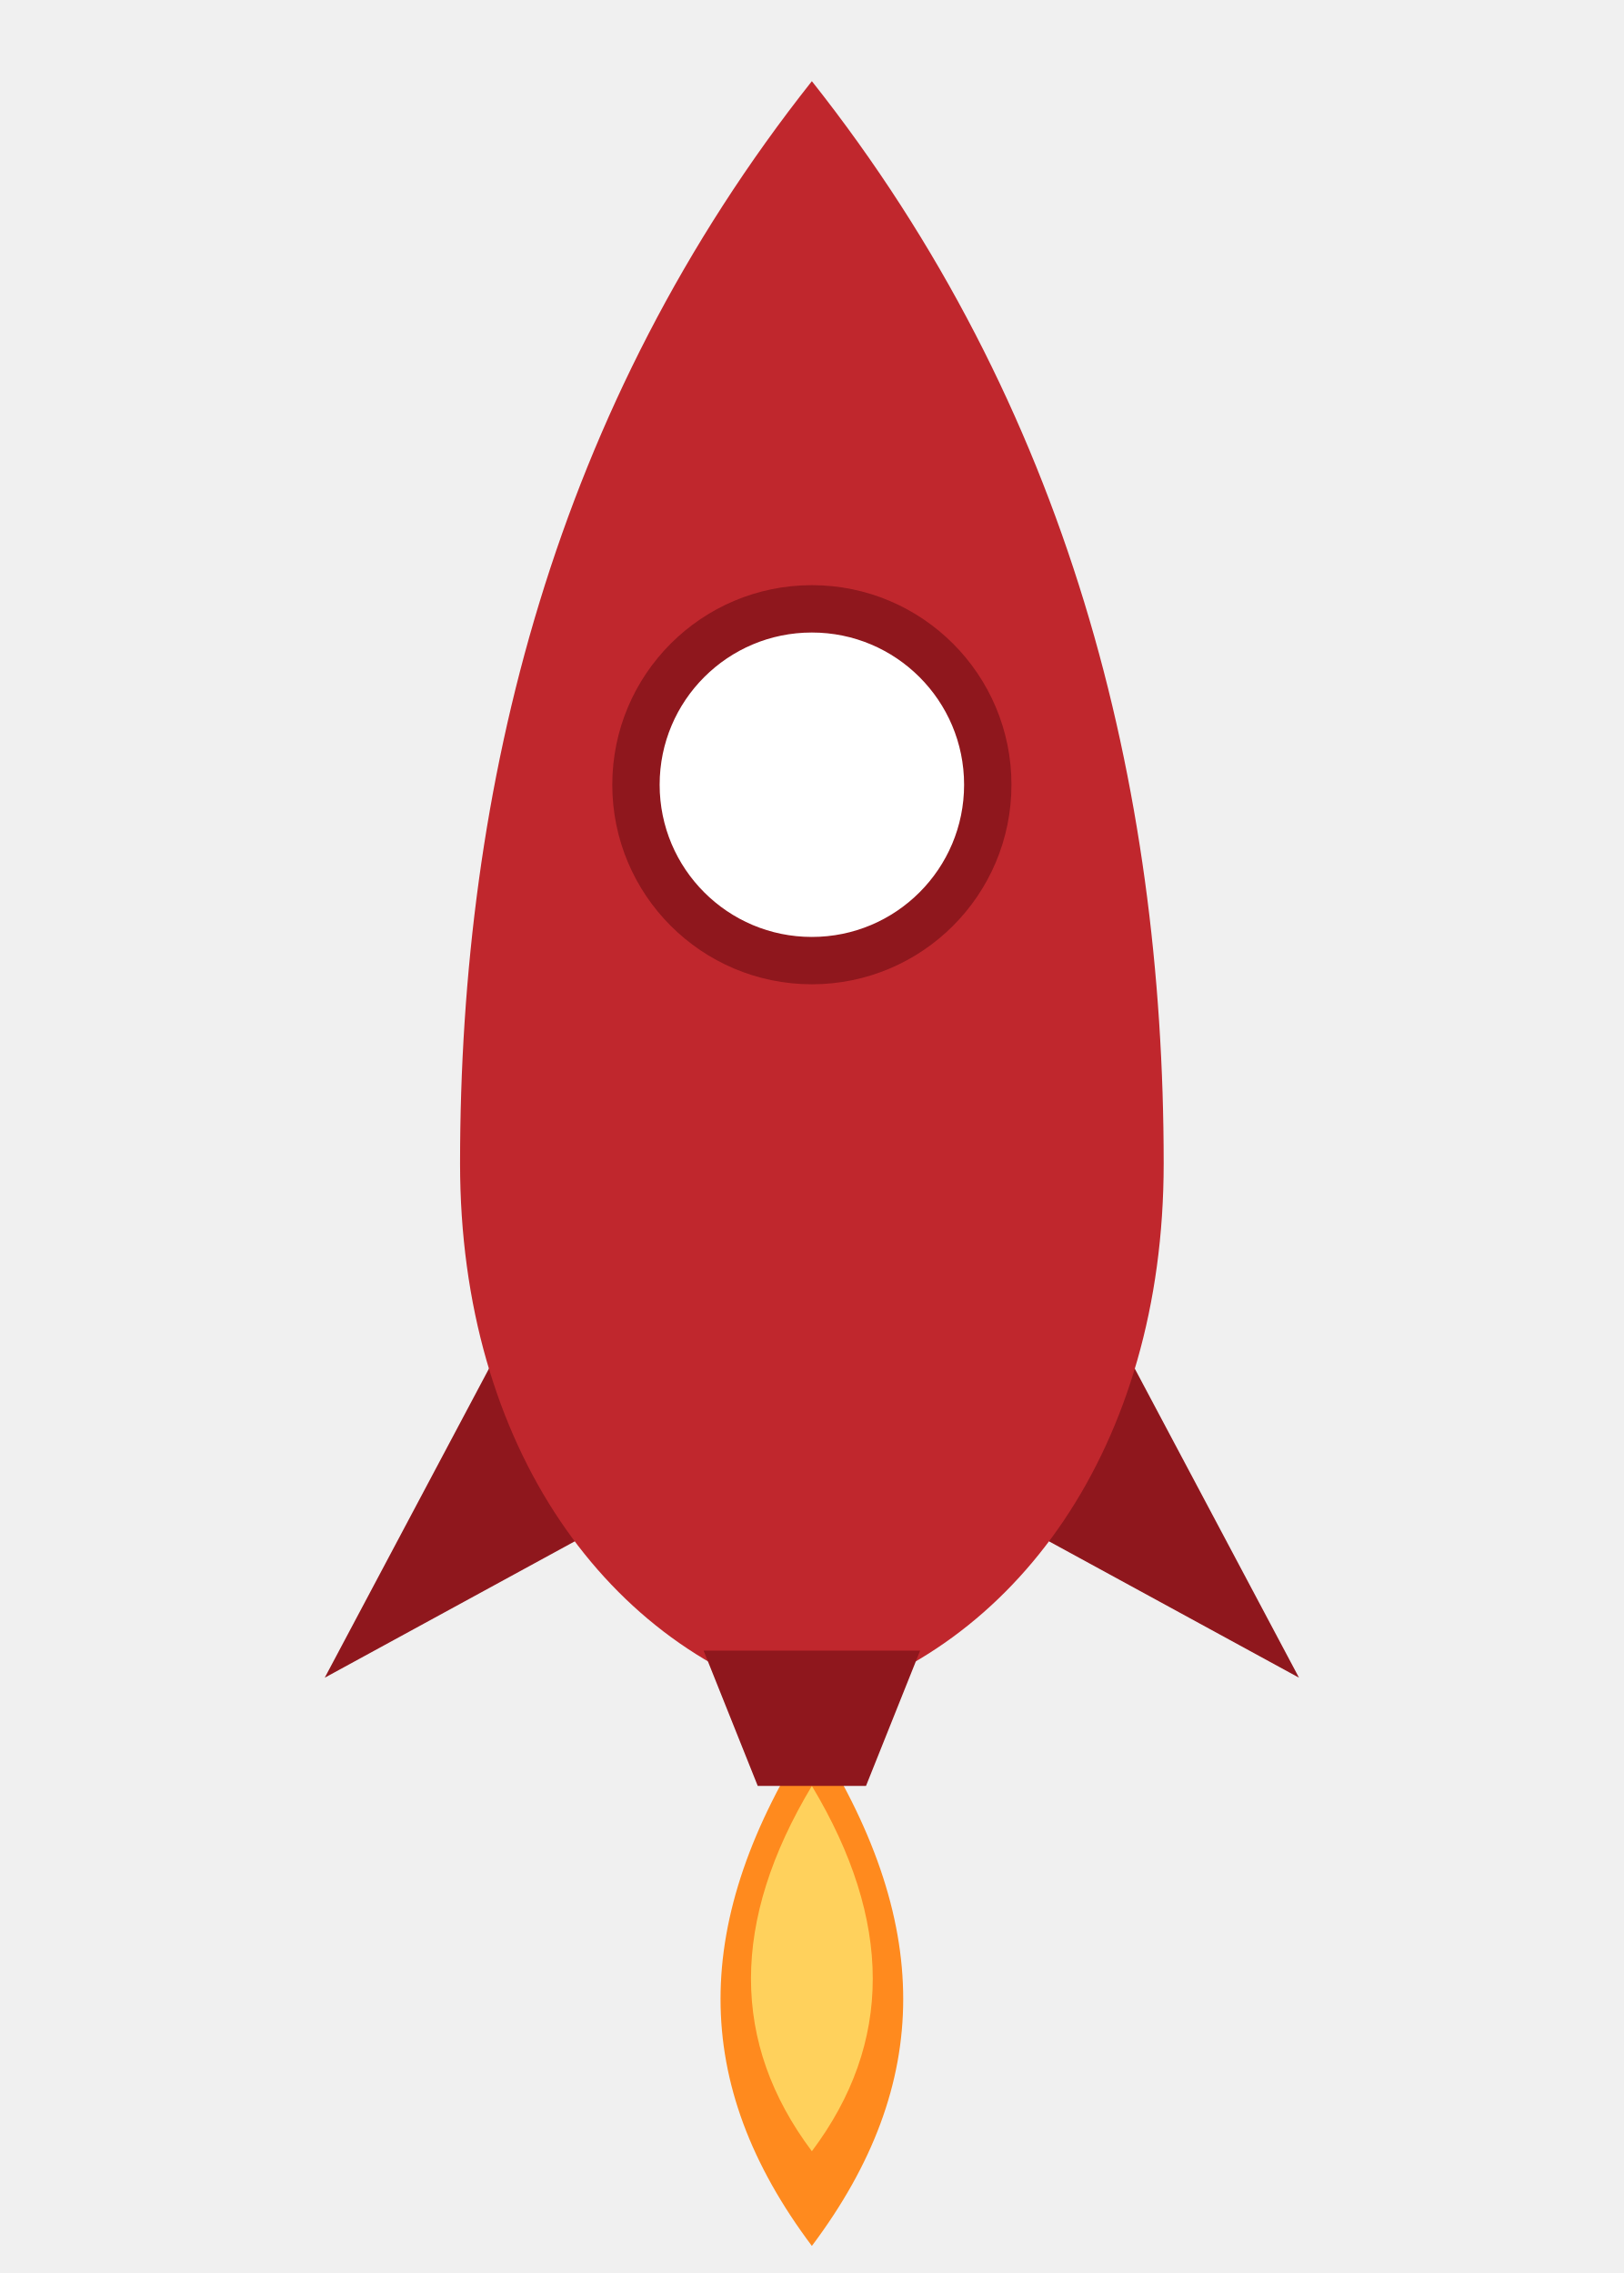
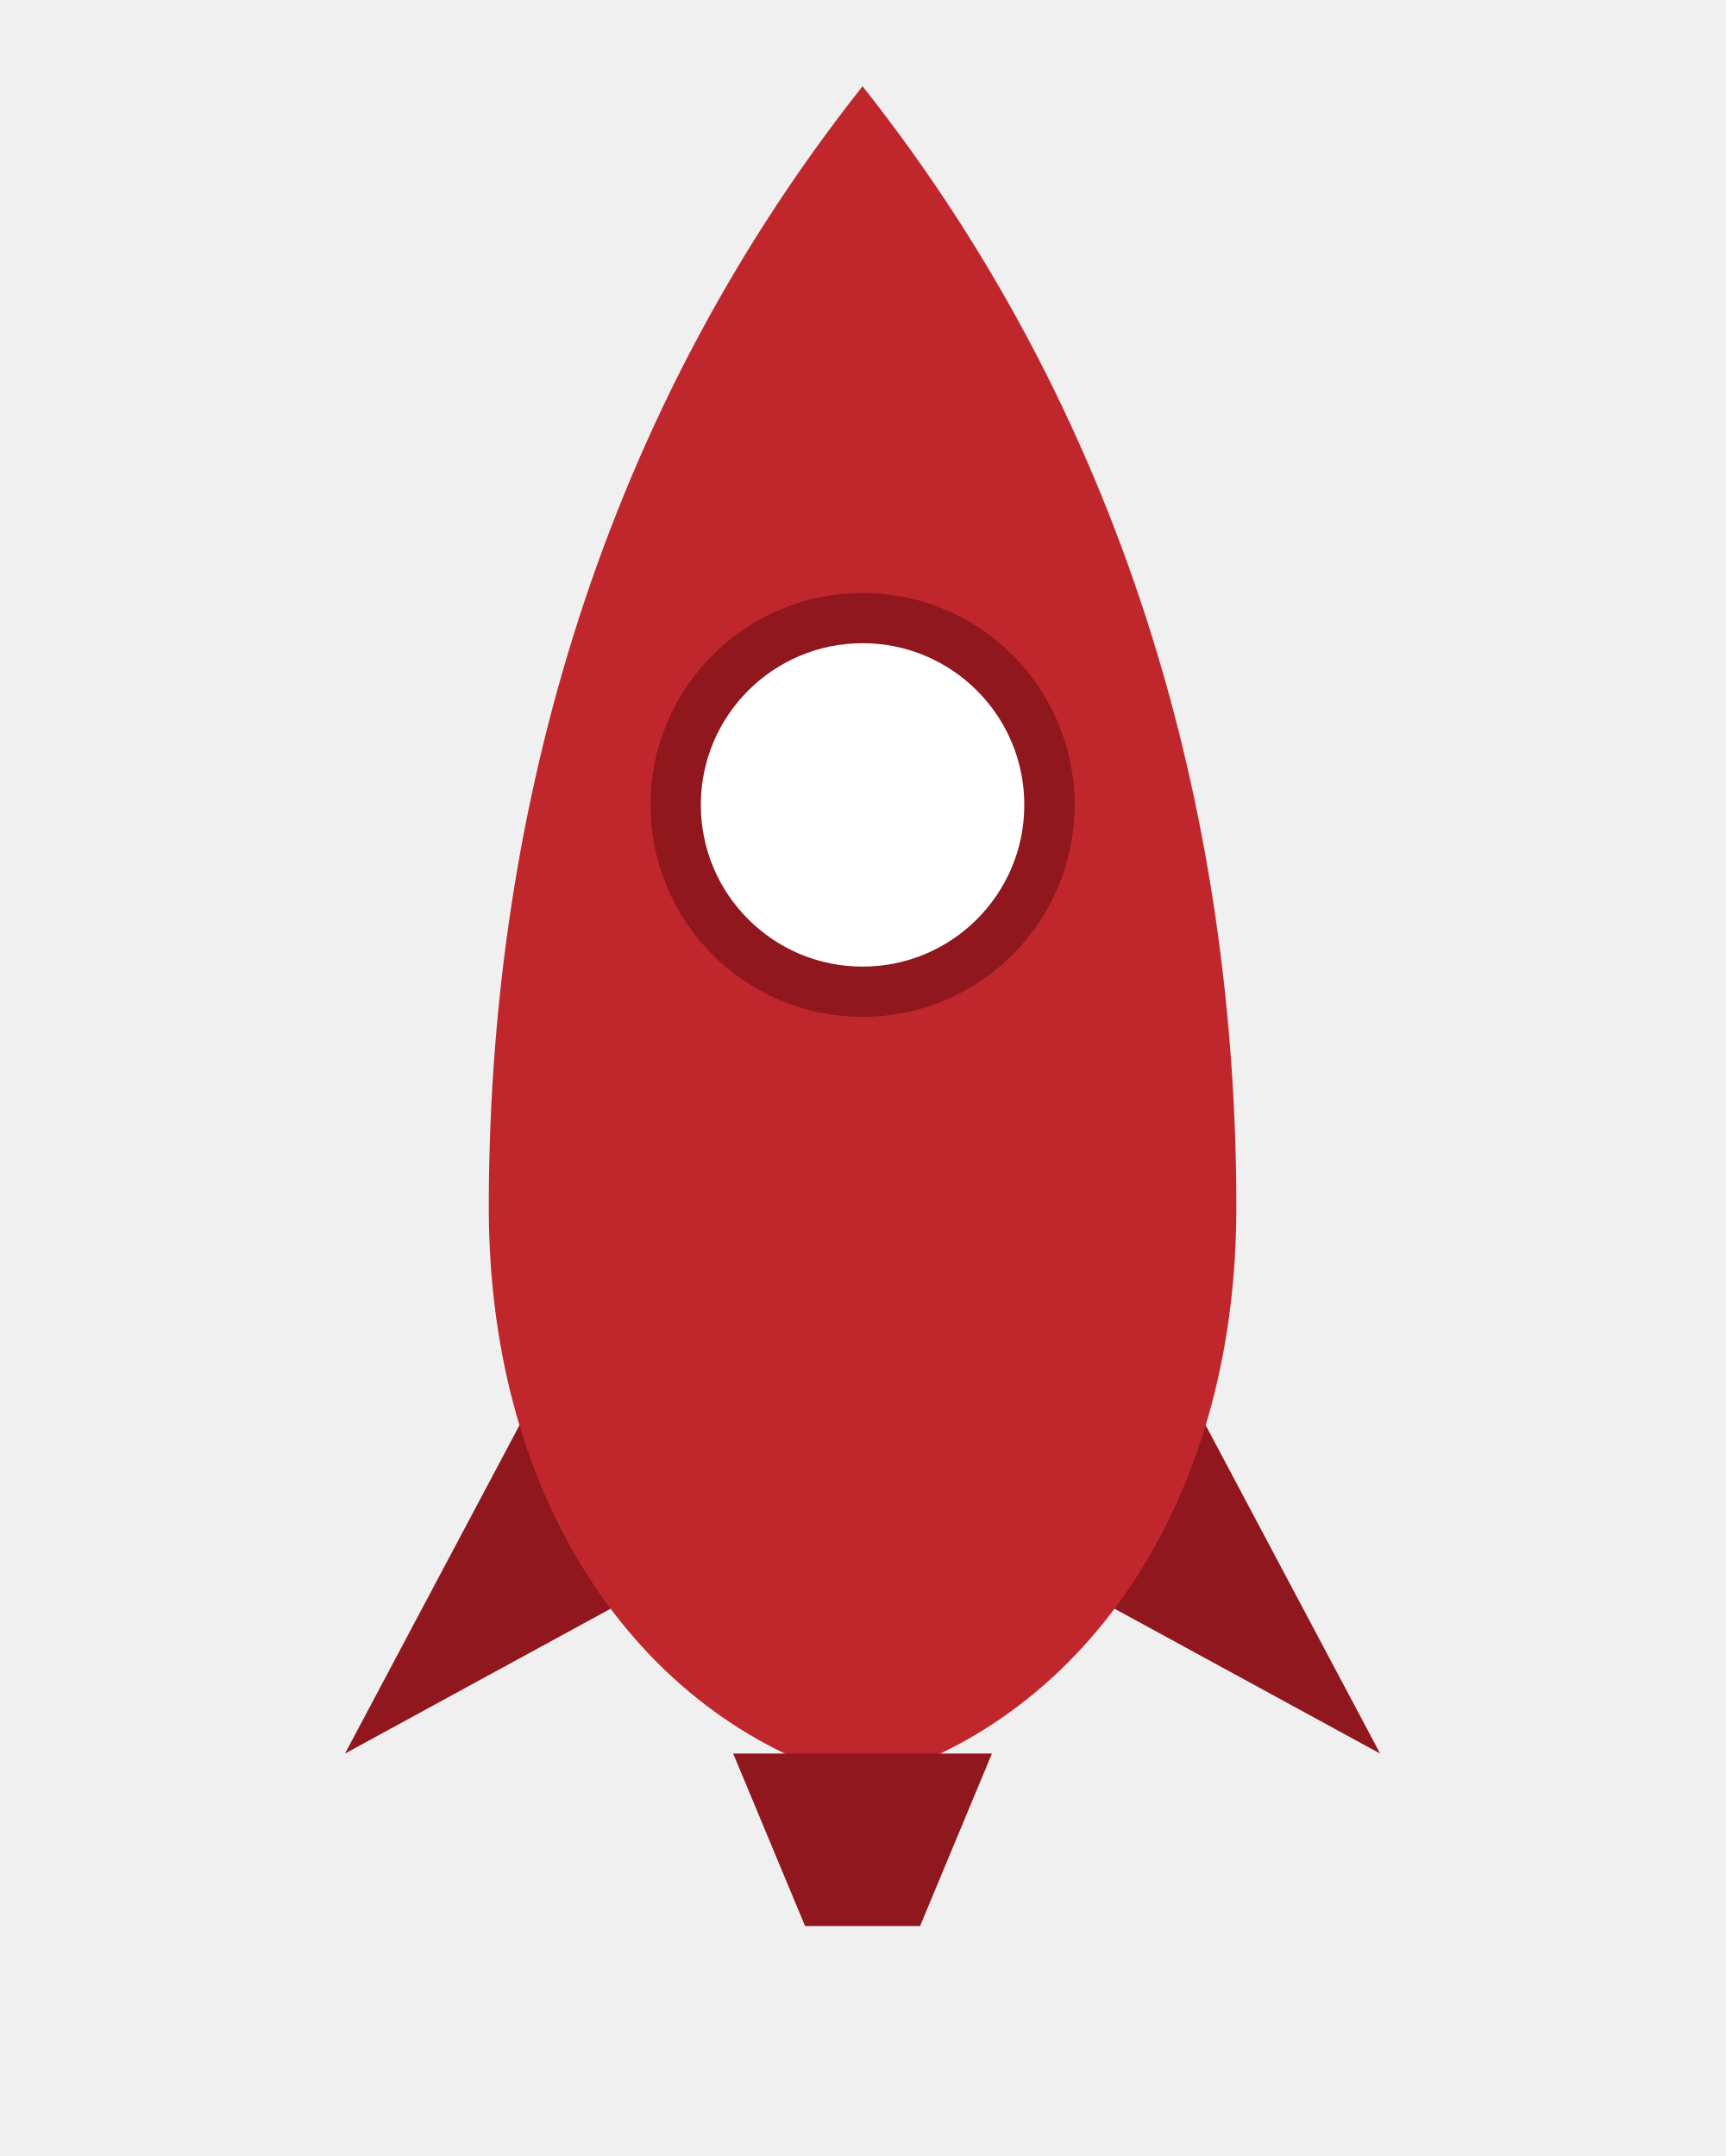
- <svg xmlns="http://www.w3.org/2000/svg" viewBox="0 0 120 168" fill="none">
-   <path d="M60 128 C51 142 51 154 60 166 C69 154 69 142 60 128 Z" fill="#ff8a1e" />
-   <path d="M60 132 C54 142 54 151 60 159 C66 151 66 142 60 132 Z" fill="#ffd15c" />
-   <path d="M41 92 L24 124 L46 112 Z" fill="#8f171d" />
-   <path d="M79 92 L96 124 L74 112 Z" fill="#8f171d" />
-   <path d="M60 6 C79 30 86 58 86 86 C86 107 75 122 60 126 C45 122 34 107 34 86 C34 58 41 30 60 6 Z" fill="#c0272d" />
-   <circle cx="60" cy="58" r="13" fill="#ffffff" />
-   <circle cx="60" cy="58" r="13" fill="none" stroke="#8f171d" stroke-width="3.5" />
-   <path d="M52 122 L68 122 L64 132 L56 132 Z" fill="#8f171d" />
+ <svg xmlns="http://www.w3.org/2000/svg" viewBox="0 0 120 150" fill="none">
+   <path d="M41 90 L24 122 L46 110 Z" fill="#8f171d" />
+   <path d="M79 90 L96 122 L74 110 Z" fill="#8f171d" />
+   <path d="M60 6 C79 30 86 58 86 84 C86 105 75 120 60 124 C45 120 34 105 34 84 C34 58 41 30 60 6 Z" fill="#c0272d" />
+   <circle cx="60" cy="56" r="13" fill="#ffffff" />
+   <circle cx="60" cy="56" r="13" fill="none" stroke="#8f171d" stroke-width="3.5" />
+   <path d="M51 122 L69 122 L64 134 L56 134 Z" fill="#8f171d" />
</svg>
